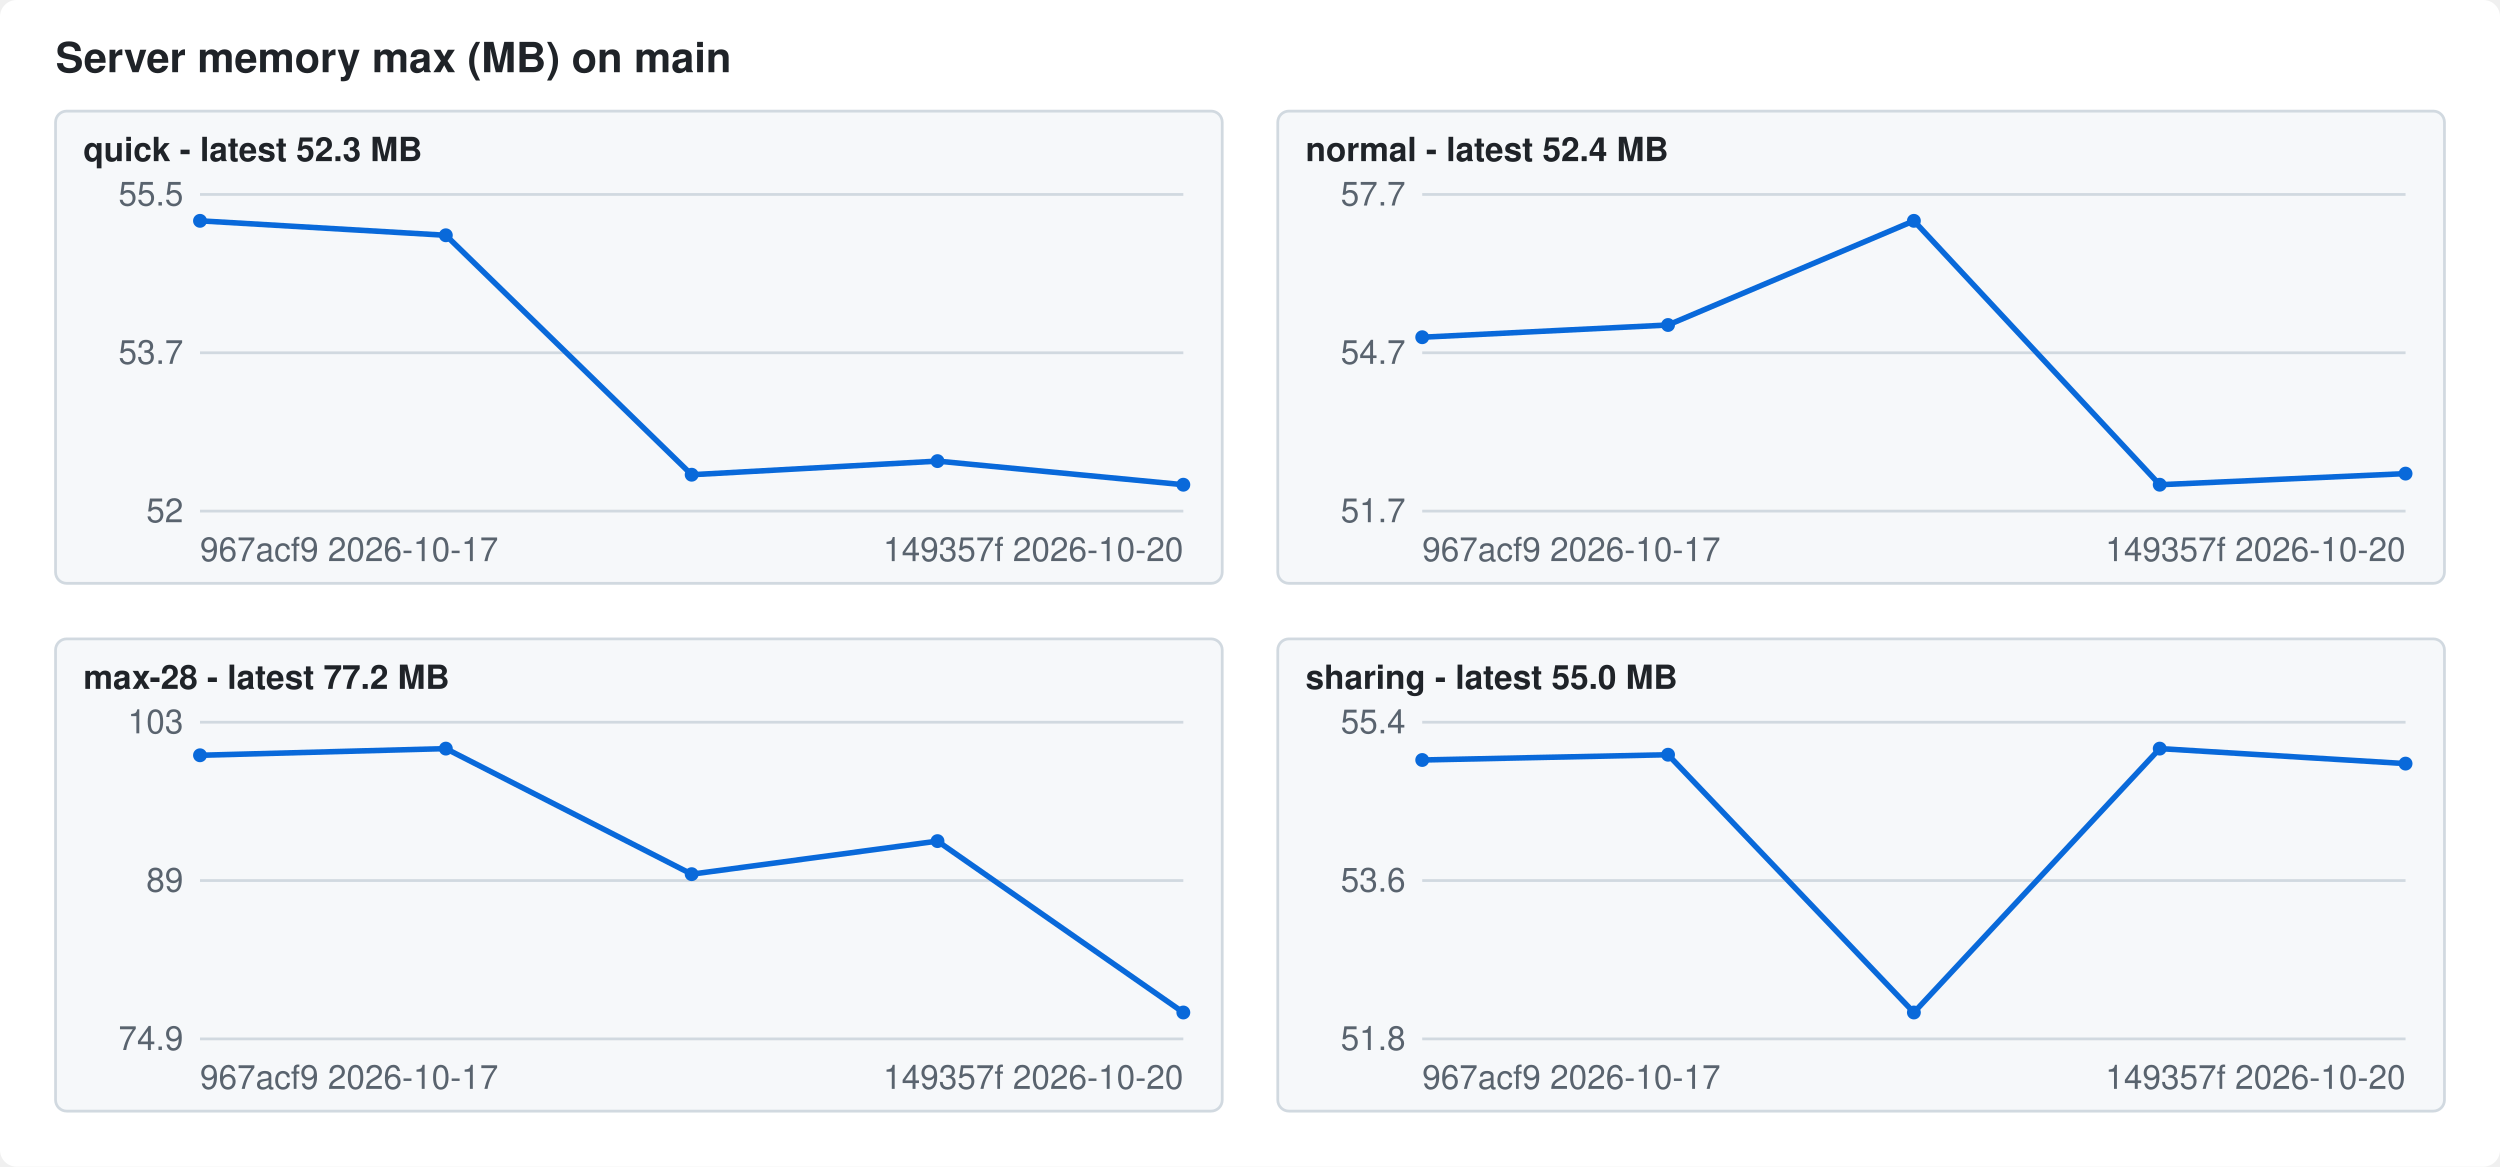
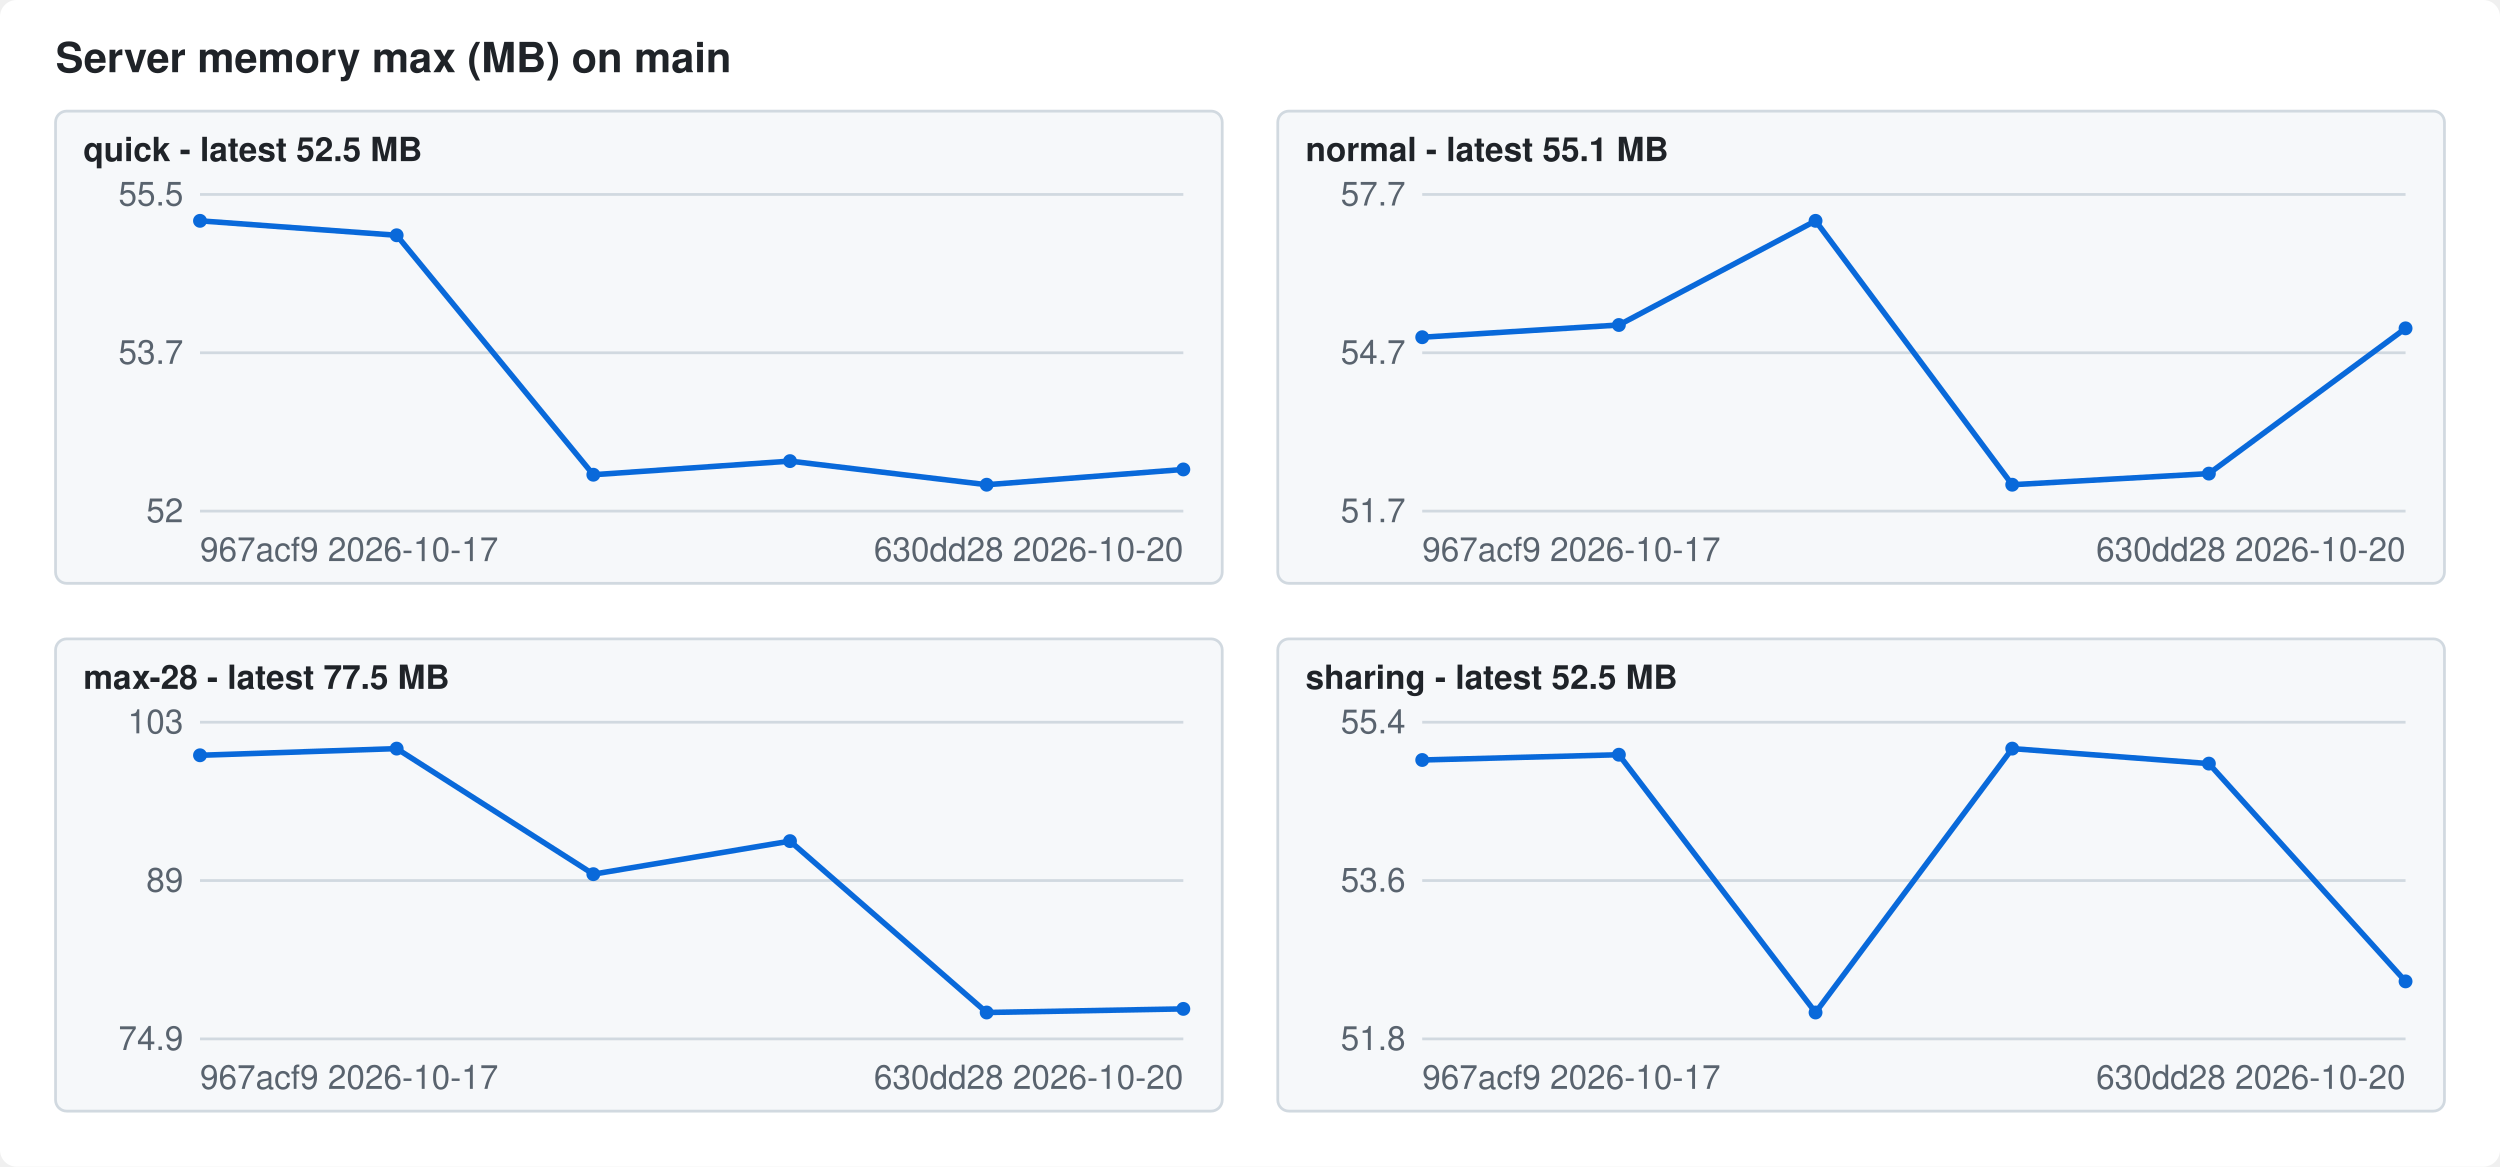
<svg xmlns="http://www.w3.org/2000/svg" width="900" height="420" viewBox="0 0 900 420" font-family="-apple-system,Segoe UI,Helvetica,Arial,sans-serif" font-size="12">
  <style>.bg{fill:#ffffff}.fg{fill:#1f2328}.mute{fill:#59636e}.grid{stroke:#d1d9e0}.line{stroke:#0969da}.dot{fill:#0969da}.panel{fill:#f6f8fa;stroke:#d1d9e0}@media (prefers-color-scheme: dark){.bg{fill:#0d1117}.fg{fill:#f0f6fc}.mute{fill:#9198a1}.grid{stroke:#3d444d}.line{stroke:#4493f8}.dot{fill:#4493f8}.panel{fill:#151b23;stroke:#3d444d}}</style>
  <rect class="bg" width="900" height="420" rx="6" />
  <text class="fg" x="20" y="26" font-size="15" font-weight="600">Server memory max (MB) on main</text>
  <rect class="panel" x="20" y="40" width="420" height="170" rx="4" />
-   <text class="fg" x="30" y="58" font-weight="600">quick - latest 52.3 MB</text>
+   <text class="fg" x="30" y="58" font-weight="600">quick - latest 52.5 MB</text>
  <line class="grid" x1="72" x2="426" y1="184.0" y2="184.0" />
  <text class="mute" x="66" y="188.0" text-anchor="end">52</text>
  <line class="grid" x1="72" x2="426" y1="127.0" y2="127.0" />
  <text class="mute" x="66" y="131.0" text-anchor="end">53.7</text>
  <line class="grid" x1="72" x2="426" y1="70.0" y2="70.0" />
  <text class="mute" x="66" y="74.0" text-anchor="end">55.5</text>
-   <polyline class="line" fill="none" stroke-width="2" points="72.0,79.5 160.5,84.7 249.0,170.9 337.5,166.0 426.0,174.5" />
+   <polyline class="line" fill="none" stroke-width="2" points="72.0,79.5 142.8,84.7 213.6,170.9 284.4,166.0 355.2,174.5 426.0,169.0" />
  <circle class="dot" cx="72.0" cy="79.5" r="2.5" />
-   <circle class="dot" cx="160.5" cy="84.7" r="2.5" />
-   <circle class="dot" cx="249.0" cy="170.9" r="2.5" />
-   <circle class="dot" cx="337.5" cy="166.0" r="2.5" />
-   <circle class="dot" cx="426.0" cy="174.5" r="2.5" />
+   <circle class="dot" cx="142.8" cy="84.7" r="2.5" />
+   <circle class="dot" cx="213.6" cy="170.9" r="2.5" />
+   <circle class="dot" cx="284.4" cy="166.0" r="2.5" />
+   <circle class="dot" cx="355.2" cy="174.5" r="2.5" />
+   <circle class="dot" cx="426.0" cy="169.0" r="2.5" />
  <text class="mute" x="72" y="202">967acf9 2026-10-17</text>
-   <text class="mute" x="426" y="202" text-anchor="end">149357f 2026-10-20</text>
+   <text class="mute" x="426" y="202" text-anchor="end">630dd28 2026-10-20</text>
  <rect class="panel" x="460" y="40" width="420" height="170" rx="4" />
-   <text class="fg" x="470" y="58" font-weight="600">normal - latest 52.4 MB</text>
+   <text class="fg" x="470" y="58" font-weight="600">normal - latest 55.1 MB</text>
  <line class="grid" x1="512" x2="866" y1="184.0" y2="184.0" />
  <text class="mute" x="506" y="188.0" text-anchor="end">51.7</text>
  <line class="grid" x1="512" x2="866" y1="127.0" y2="127.0" />
  <text class="mute" x="506" y="131.0" text-anchor="end">54.7</text>
  <line class="grid" x1="512" x2="866" y1="70.0" y2="70.0" />
  <text class="mute" x="506" y="74.0" text-anchor="end">57.7</text>
-   <polyline class="line" fill="none" stroke-width="2" points="512.0,121.4 600.5,117.0 689.0,79.5 777.5,174.5 866.0,170.5" />
+   <polyline class="line" fill="none" stroke-width="2" points="512.0,121.4 582.8,117.0 653.6,79.5 724.4,174.5 795.2,170.5 866.0,118.2" />
  <circle class="dot" cx="512.0" cy="121.4" r="2.5" />
-   <circle class="dot" cx="600.5" cy="117.0" r="2.5" />
-   <circle class="dot" cx="689.0" cy="79.5" r="2.5" />
-   <circle class="dot" cx="777.5" cy="174.5" r="2.5" />
-   <circle class="dot" cx="866.0" cy="170.5" r="2.5" />
+   <circle class="dot" cx="582.8" cy="117.0" r="2.5" />
+   <circle class="dot" cx="653.6" cy="79.5" r="2.5" />
+   <circle class="dot" cx="724.4" cy="174.5" r="2.5" />
+   <circle class="dot" cx="795.2" cy="170.5" r="2.5" />
+   <circle class="dot" cx="866.0" cy="118.2" r="2.5" />
  <text class="mute" x="512" y="202">967acf9 2026-10-17</text>
-   <text class="mute" x="866" y="202" text-anchor="end">149357f 2026-10-20</text>
+   <text class="mute" x="866" y="202" text-anchor="end">630dd28 2026-10-20</text>
  <rect class="panel" x="20" y="230" width="420" height="170" rx="4" />
-   <text class="fg" x="30" y="248" font-weight="600">max-28 - latest 77.2 MB</text>
+   <text class="fg" x="30" y="248" font-weight="600">max-28 - latest 77.5 MB</text>
  <line class="grid" x1="72" x2="426" y1="374.0" y2="374.0" />
  <text class="mute" x="66" y="378.0" text-anchor="end">74.9</text>
  <line class="grid" x1="72" x2="426" y1="317.0" y2="317.0" />
  <text class="mute" x="66" y="321.0" text-anchor="end">89</text>
  <line class="grid" x1="72" x2="426" y1="260.0" y2="260.0" />
  <text class="mute" x="66" y="264.0" text-anchor="end">103</text>
-   <polyline class="line" fill="none" stroke-width="2" points="72.0,271.9 160.5,269.5 249.0,314.7 337.5,302.8 426.0,364.5" />
+   <polyline class="line" fill="none" stroke-width="2" points="72.0,271.9 142.8,269.5 213.6,314.7 284.4,302.8 355.2,364.5 426.0,363.2" />
  <circle class="dot" cx="72.0" cy="271.9" r="2.5" />
-   <circle class="dot" cx="160.5" cy="269.5" r="2.5" />
-   <circle class="dot" cx="249.0" cy="314.7" r="2.5" />
-   <circle class="dot" cx="337.5" cy="302.8" r="2.5" />
-   <circle class="dot" cx="426.0" cy="364.5" r="2.5" />
+   <circle class="dot" cx="142.8" cy="269.5" r="2.5" />
+   <circle class="dot" cx="213.6" cy="314.7" r="2.5" />
+   <circle class="dot" cx="284.4" cy="302.8" r="2.5" />
+   <circle class="dot" cx="355.2" cy="364.5" r="2.5" />
+   <circle class="dot" cx="426.0" cy="363.2" r="2.5" />
  <text class="mute" x="72" y="392">967acf9 2026-10-17</text>
-   <text class="mute" x="426" y="392" text-anchor="end">149357f 2026-10-20</text>
+   <text class="mute" x="426" y="392" text-anchor="end">630dd28 2026-10-20</text>
  <rect class="panel" x="460" y="230" width="420" height="170" rx="4" />
-   <text class="fg" x="470" y="248" font-weight="600">sharing - latest 55.0 MB</text>
+   <text class="fg" x="470" y="248" font-weight="600">sharing - latest 52.5 MB</text>
  <line class="grid" x1="512" x2="866" y1="374.0" y2="374.0" />
  <text class="mute" x="506" y="378.0" text-anchor="end">51.8</text>
  <line class="grid" x1="512" x2="866" y1="317.0" y2="317.0" />
  <text class="mute" x="506" y="321.0" text-anchor="end">53.6</text>
  <line class="grid" x1="512" x2="866" y1="260.0" y2="260.0" />
  <text class="mute" x="506" y="264.0" text-anchor="end">55.4</text>
-   <polyline class="line" fill="none" stroke-width="2" points="512.0,273.6 600.5,271.7 689.0,364.5 777.5,269.5 866.0,274.9" />
+   <polyline class="line" fill="none" stroke-width="2" points="512.0,273.6 582.8,271.7 653.6,364.5 724.4,269.5 795.2,274.9 866.0,353.3" />
  <circle class="dot" cx="512.0" cy="273.6" r="2.5" />
-   <circle class="dot" cx="600.5" cy="271.7" r="2.5" />
-   <circle class="dot" cx="689.0" cy="364.5" r="2.5" />
-   <circle class="dot" cx="777.5" cy="269.5" r="2.5" />
-   <circle class="dot" cx="866.0" cy="274.9" r="2.5" />
+   <circle class="dot" cx="582.8" cy="271.7" r="2.5" />
+   <circle class="dot" cx="653.6" cy="364.5" r="2.5" />
+   <circle class="dot" cx="724.4" cy="269.5" r="2.5" />
+   <circle class="dot" cx="795.2" cy="274.9" r="2.5" />
+   <circle class="dot" cx="866.0" cy="353.3" r="2.5" />
  <text class="mute" x="512" y="392">967acf9 2026-10-17</text>
-   <text class="mute" x="866" y="392" text-anchor="end">149357f 2026-10-20</text>
+   <text class="mute" x="866" y="392" text-anchor="end">630dd28 2026-10-20</text>
</svg>
